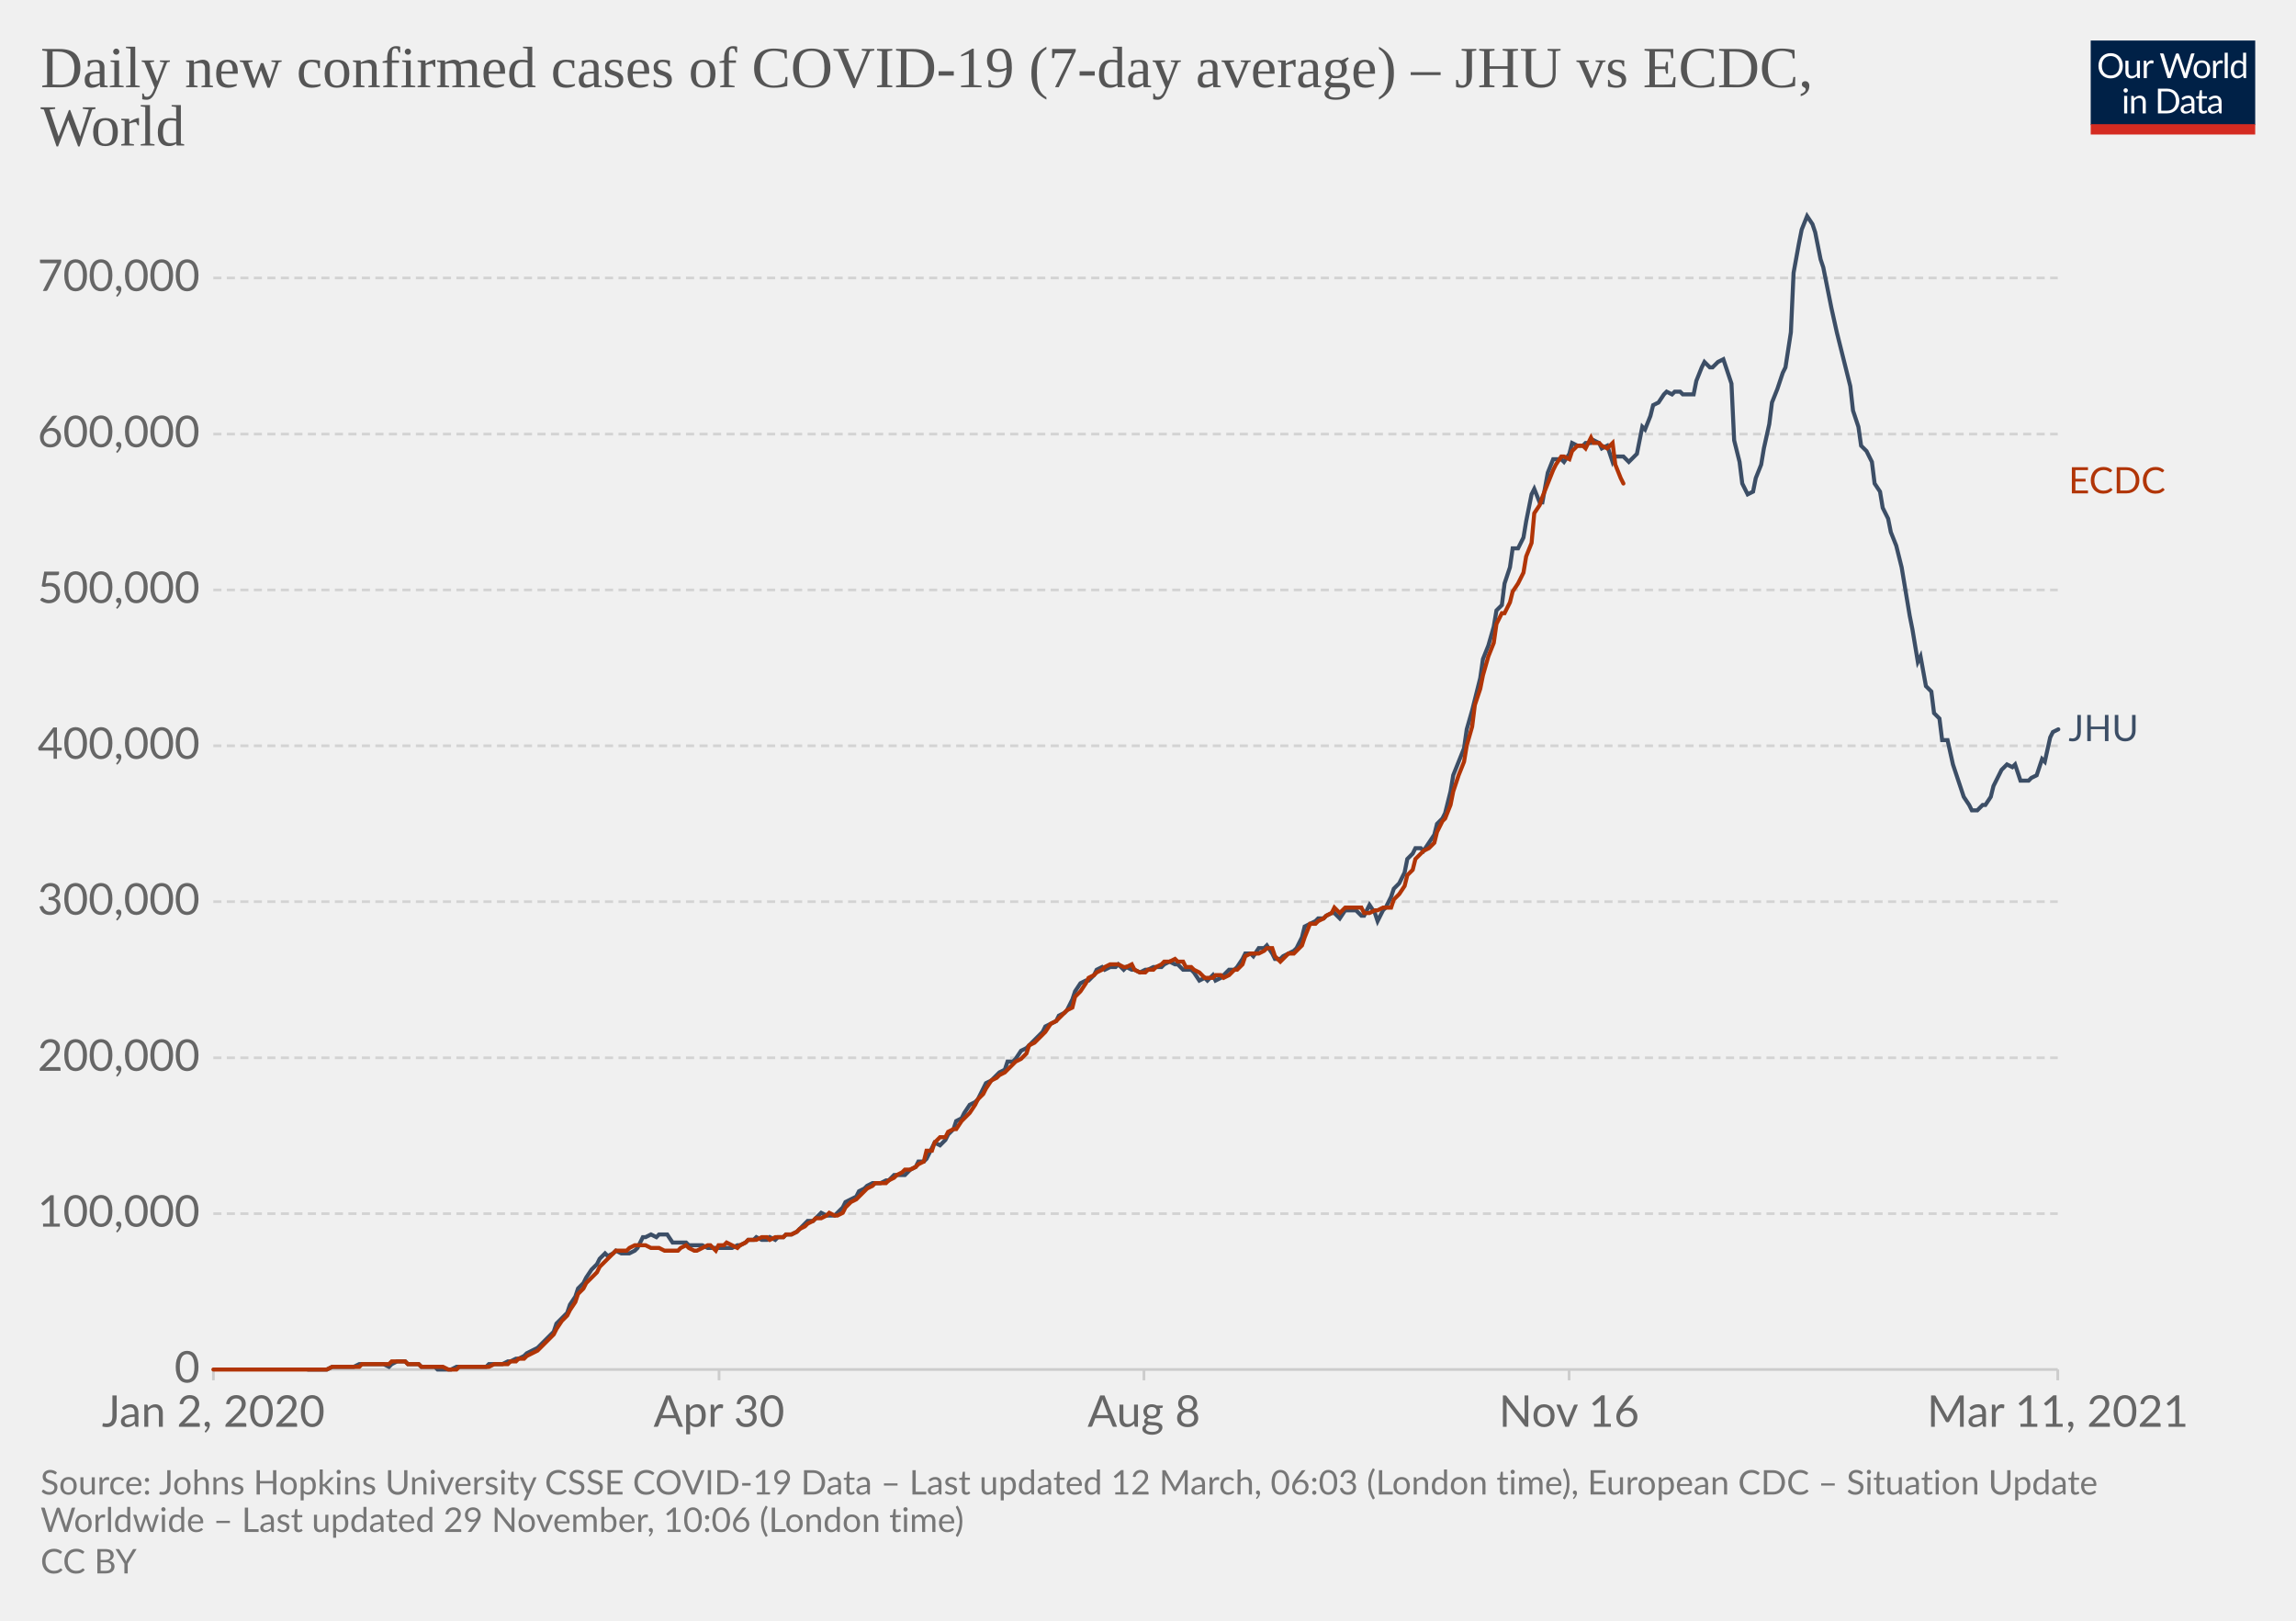
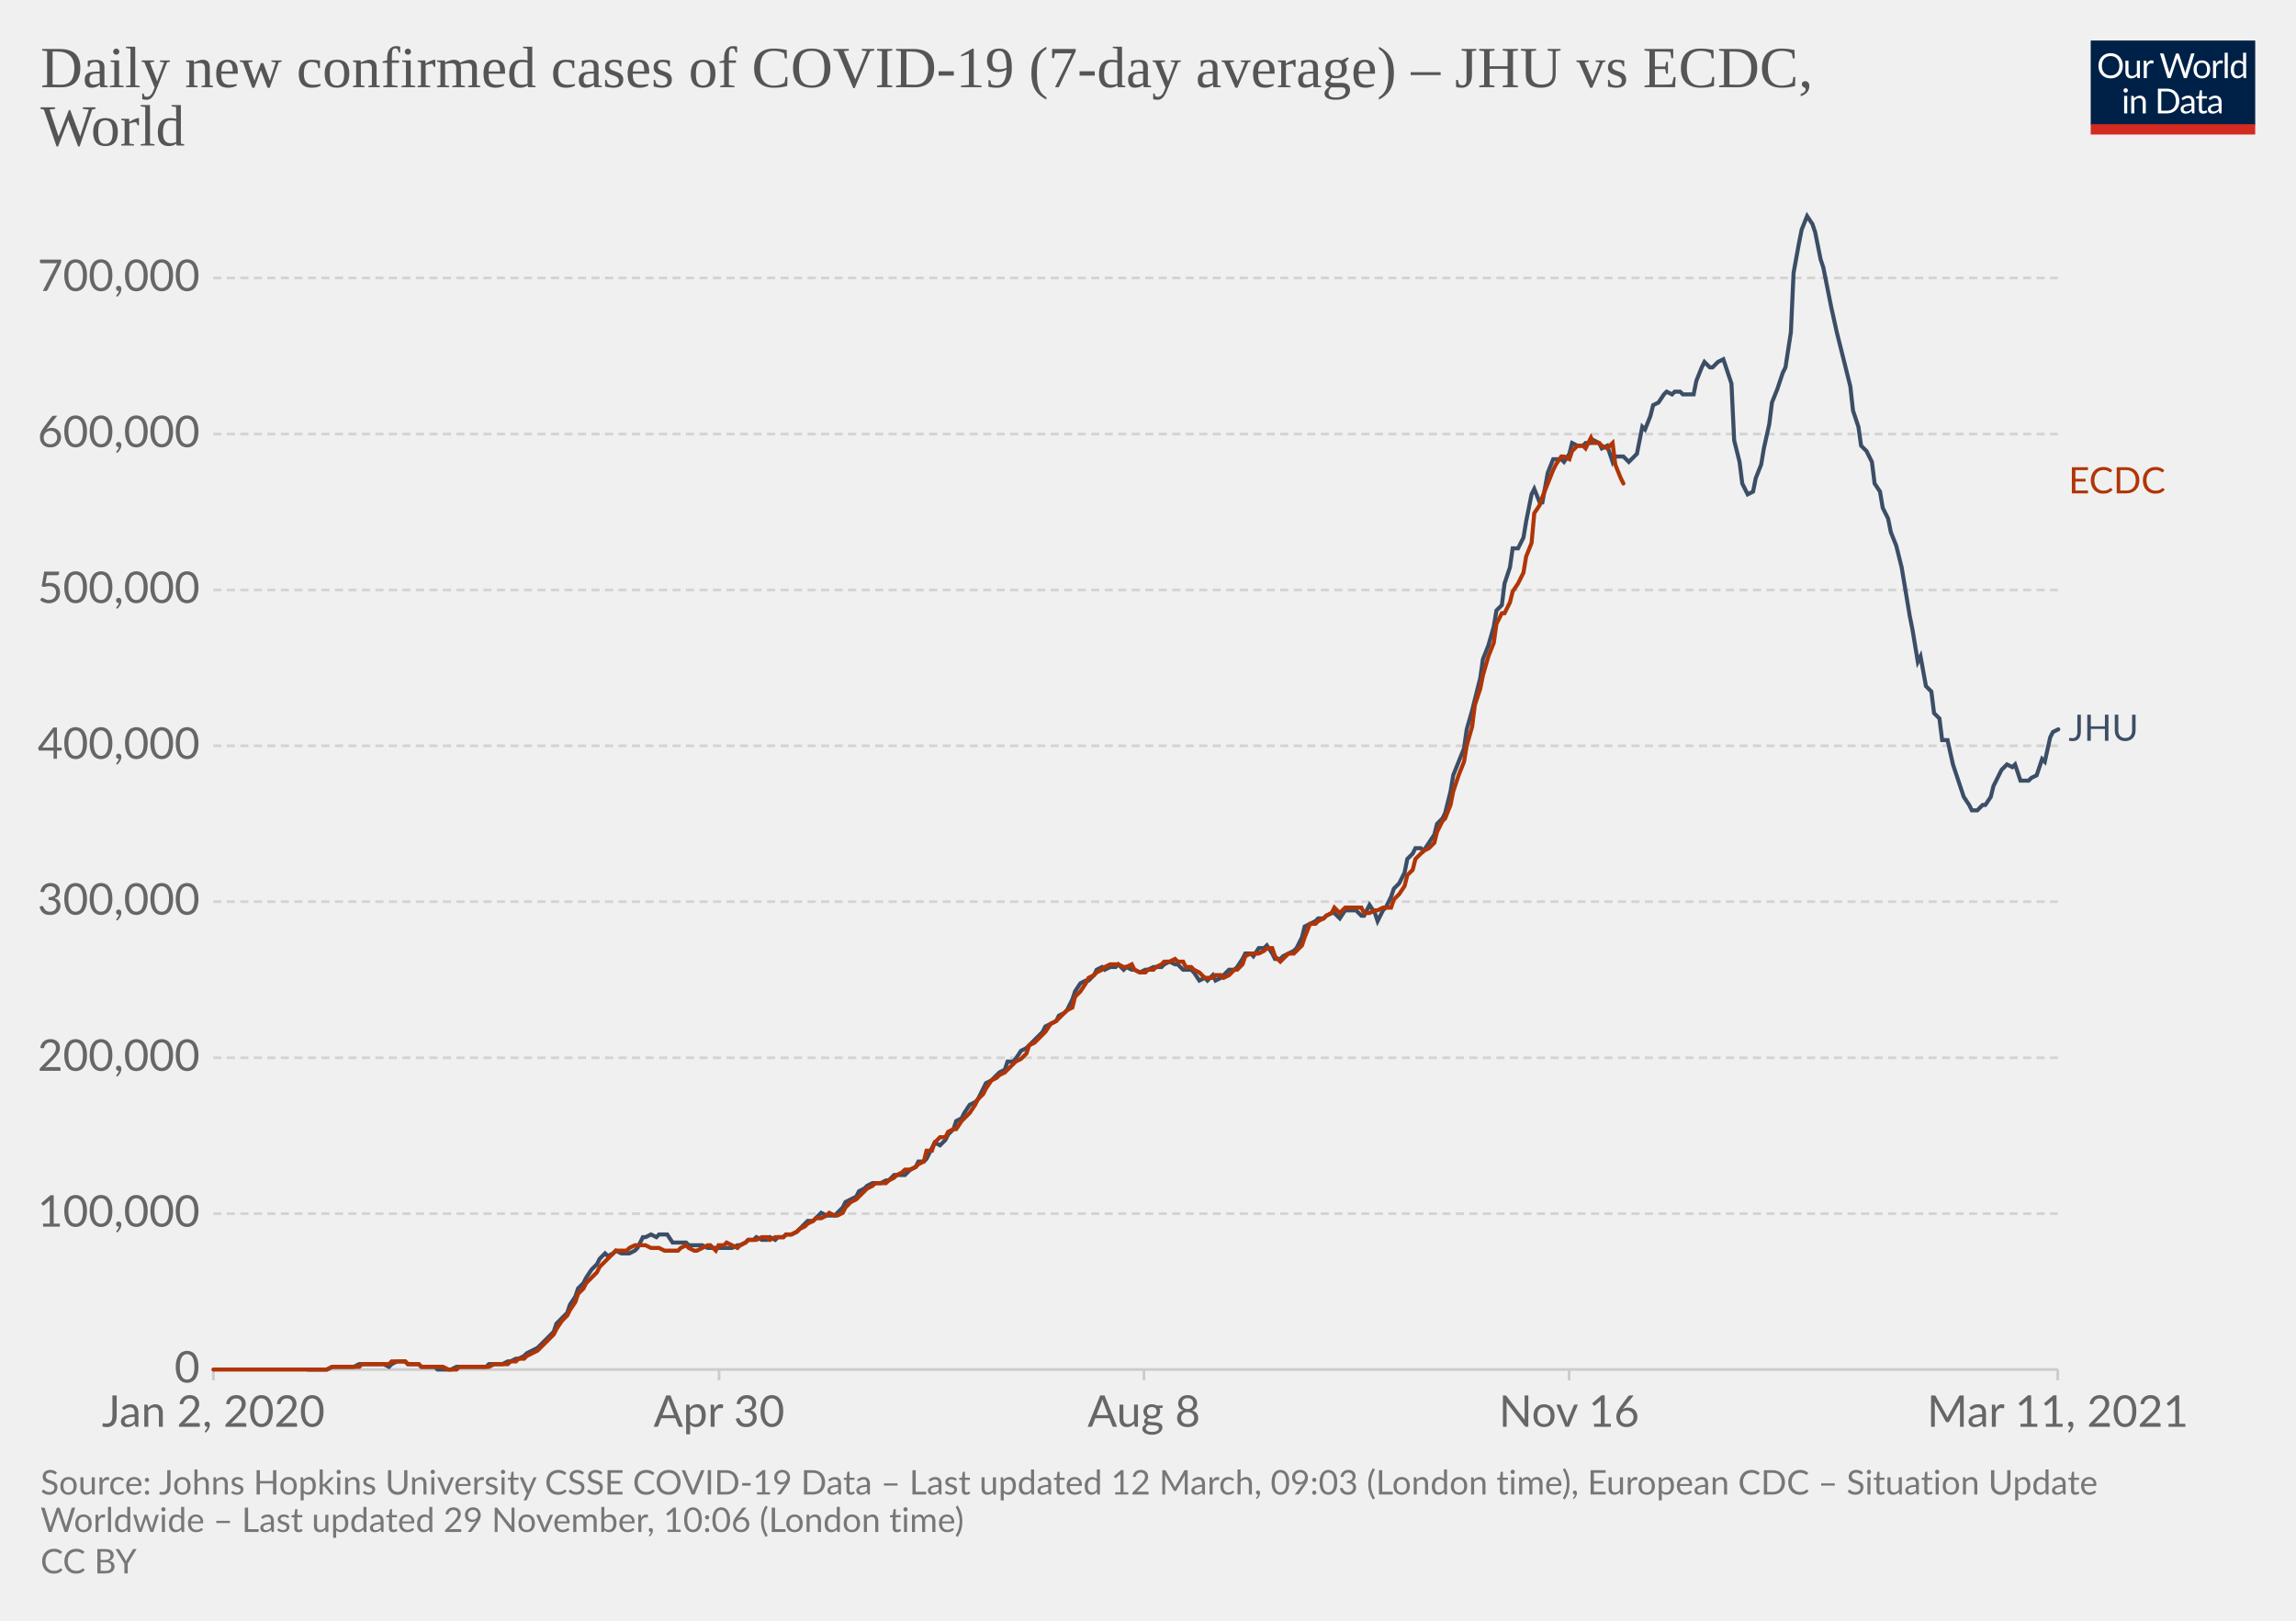
<svg xmlns="http://www.w3.org/2000/svg" version="1.1" style="background-color:#fff;-webkit-font-smoothing:antialiased" width="850" height="600" viewBox="0 0 850 600" font-family="Lato,'Helvetica Neue',Helvetica,Arial,sans-serif" font-size="18" text-rendering="optimizeLegibility">
  <g class="HeaderView">
    <g transform="matrix(.29 0 0 .29 774 15)">
      <svg width="210" height="120" viewBox="0 0 210 120" fill="none">
        <g clip-path="url(#clip0)">
          <path d="M0 0h210v107.89H0V0z" fill="#002147" />
          <path d="M40.98 32.25c0 2.36-.38 4.53-1.12 6.51a14.26 14.26 0 01-8.1 8.4c-1.9.78-4.02 1.17-6.34 1.17a16.6 16.6 0 01-6.33-1.17 14.31 14.31 0 01-8.08-8.4 18.29 18.29 0 01-1.12-6.51c0-2.36.38-4.53 1.12-6.5.75-1.97 1.8-3.67 3.17-5.1a14.32 14.32 0 014.9-3.34c1.92-.8 4.03-1.19 6.34-1.19 2.32 0 4.43.4 6.34 1.19 1.92.8 3.56 1.9 4.93 3.34a14.87 14.87 0 013.17 5.1 18.1 18.1 0 011.12 6.5zm-4.38 0c0-1.94-.26-3.68-.8-5.22a10.91 10.91 0 00-2.24-3.89 9.68 9.68 0 00-3.52-2.46 11.95 11.95 0 00-4.62-.86c-1.68 0-3.21.28-4.6.86a9.88 9.88 0 00-3.54 2.46 10.91 10.91 0 00-2.24 3.9c-.53 1.53-.8 3.27-.8 5.2 0 1.94.27 3.68.8 5.22a11.17 11.17 0 002.24 3.9 10.01 10.01 0 003.55 2.44c1.38.56 2.9.83 4.6.83s3.24-.27 4.61-.83a9.8 9.8 0 003.52-2.44 11.17 11.17 0 002.25-3.9c.53-1.54.8-3.28.8-5.21zm26.22-6.54V48H60.5c-.56 0-.9-.27-1.05-.81l-.31-2.4a12.45 12.45 0 01-3.26 2.6c-1.2.64-2.58.96-4.13.96-1.22 0-2.3-.2-3.24-.6a6.52 6.52 0 01-2.33-1.7 7.37 7.37 0 01-1.43-2.67c-.3-1.04-.46-2.2-.46-3.45V25.7h3.91v14.22c0 1.68.38 2.99 1.15 3.91.77.93 1.96 1.39 3.54 1.39 1.16 0 2.24-.27 3.23-.82a10.42 10.42 0 002.8-2.28V25.7h3.91zm8.61 4.47a9.94 9.94 0 012.6-3.56 5.64 5.64 0 013.76-1.3c.47 0 .92.05 1.34.15.44.1.83.27 1.17.49l-.3 2.92c-.09.37-.3.55-.66.55-.2 0-.5-.04-.9-.13a6.21 6.21 0 00-3.24.18 4.23 4.23 0 00-1.47.92c-.42.4-.81.9-1.17 1.5-.33.58-.64 1.26-.92 2.02V48H67.7V25.71h2.25c.42 0 .72.08.88.25.16.16.27.44.33.83l.26 3.39zm61.16-13.7L122.75 48h-3.82l-7.99-24.05a21.95 21.95 0 01-.42-1.58 38.36 38.36 0 01-.44 1.58L102.05 48h-3.83L88.4 16.47h3.54c.38 0 .7.1.95.29.26.2.43.43.5.73l6.52 21.9.28 1.28.29 1.46.3-1.46.38-1.27 7.41-21.91c.1-.25.26-.48.51-.69.27-.22.58-.33.95-.33h1.23c.38 0 .69.1.92.29a1.77 1.77 0 01.53.73l7.4 21.9a28.4 28.4 0 01.68 2.62 29.52 29.52 0 01.52-2.61l6.54-21.91a1.31 1.31 0 01.48-.7c.27-.21.58-.32.95-.32h3.32zm9.35 8.88c1.63 0 3.1.27 4.4.82a9.43 9.43 0 015.46 5.94c.5 1.4.74 2.98.74 4.73 0 1.76-.25 3.34-.74 4.75a9.43 9.43 0 01-5.46 5.92c-1.3.52-2.77.79-4.4.79-1.64 0-3.12-.27-4.44-.8a9.42 9.42 0 01-3.35-2.3c-.92-1-1.63-2.2-2.13-3.61-.49-1.41-.73-3-.73-4.75s.24-3.33.73-4.73c.5-1.43 1.2-2.64 2.13-3.63a9.4 9.4 0 013.35-2.31c1.32-.55 2.8-.82 4.44-.82zm0 19.89c2.2 0 3.84-.73 4.93-2.2 1.08-1.48 1.63-3.54 1.63-6.18 0-2.66-.55-4.72-1.63-6.2-1.09-1.49-2.73-2.23-4.93-2.23-1.12 0-2.09.2-2.93.57a5.71 5.71 0 00-2.06 1.65 7.5 7.5 0 00-1.24 2.67c-.26 1.04-.4 2.22-.4 3.54 0 2.64.55 4.7 1.64 6.18 1.1 1.47 2.76 2.2 4.99 2.2zm17.97-15.07a9.94 9.94 0 012.6-3.56 5.64 5.64 0 013.76-1.3c.47 0 .91.05 1.34.15.44.1.83.27 1.16.49l-.28 2.92c-.09.37-.31.55-.66.55-.2 0-.5-.04-.9-.13a6.2 6.2 0 00-3.24.18 4.23 4.23 0 00-1.47.92c-.43.4-.82.9-1.17 1.5a13.1 13.1 0 00-.92 2.02V48h-3.94V25.71h2.24c.43 0 .72.08.88.25.17.16.28.44.33.83l.27 3.39zm15.04-14.59V48h-3.92V15.6h3.92zm19.55 15.43a6.22 6.22 0 00-2.38-2.05 6.7 6.7 0 00-2.86-.6c-2.07 0-3.66.75-4.77 2.23-1.12 1.48-1.68 3.6-1.68 6.33 0 1.46.13 2.7.38 3.74a7.29 7.29 0 001.1 2.56 4.35 4.35 0 001.78 1.45c.7.3 1.5.46 2.4.46 1.29 0 2.41-.3 3.36-.88a9.6 9.6 0 002.67-2.49V31.02zm3.91-15.43V48h-2.33c-.56 0-.9-.27-1.06-.81l-.35-2.71a12.13 12.13 0 01-3.25 2.77 8.28 8.28 0 01-4.23 1.06 7.31 7.31 0 01-6.14-2.9c-.73-.96-1.3-2.15-1.69-3.57a18.35 18.35 0 01.07-9.48 11.29 11.29 0 011.89-3.7 8.7 8.7 0 017.06-3.34 7.96 7.96 0 016.12 2.62V15.59h3.91zM46.61 70.71V93H42.7V70.71h3.91zm.84-7c0 .39-.08.75-.24 1.09a2.81 2.81 0 01-1.52 1.47 2.67 2.67 0 01-2.16 0 2.9 2.9 0 01-1.45-1.47 2.67 2.67 0 010-2.16c.15-.35.35-.65.6-.9.25-.27.53-.47.85-.62a2.67 2.67 0 012.16 0c.35.15.65.35.9.62.27.25.47.55.62.9.16.34.24.7.24 1.08zm7.97 10.24c.49-.54 1-1.04 1.54-1.48a9.85 9.85 0 013.66-1.84 8.96 8.96 0 015.43.35c.94.4 1.72.97 2.33 1.71a7.36 7.36 0 011.43 2.67c.32 1.04.49 2.19.49 3.45V93h-3.94V78.81c0-1.69-.4-3-1.17-3.92-.76-.93-1.93-1.4-3.5-1.4a6.6 6.6 0 00-3.25.83c-1 .56-1.92 1.31-2.77 2.27V93h-3.94V70.71h2.35c.56 0 .9.28 1.04.82l.3 2.42zm57.7 3.3c0 2.36-.37 4.5-1.11 6.44a14.3 14.3 0 01-3.17 4.98 14.1 14.1 0 01-4.93 3.2c-1.9.76-4.02 1.13-6.33 1.13H85.8V61.47h11.77c2.31 0 4.42.39 6.33 1.15a13.8 13.8 0 018.1 8.18 17.75 17.75 0 011.12 6.45zm-4.37 0c0-1.94-.26-3.67-.8-5.2a10.94 10.94 0 00-2.23-3.87 9.57 9.57 0 00-3.53-2.42 12.23 12.23 0 00-4.61-.83h-7.5v24.62h7.5c1.7 0 3.24-.28 4.61-.84a9.7 9.7 0 003.53-2.4 10.94 10.94 0 002.24-3.87c.53-1.53.8-3.26.8-5.2zm19.8 5.72c-1.8.06-3.34.2-4.62.44-1.26.22-2.3.51-3.1.88-.8.36-1.37.8-1.74 1.3-.35.5-.53 1.05-.53 1.67 0 .58.1 1.1.3 1.52a3 3 0 00.76 1.05c.34.27.73.46 1.17.6a6.13 6.13 0 001.45.17 7.28 7.28 0 003.5-.81 11.95 11.95 0 002.82-2.2v-4.62zm-12.65-9.11a12.73 12.73 0 013.98-2.66c1.43-.59 3-.88 4.73-.88 1.25 0 2.36.2 3.33.61a6.81 6.81 0 013.94 4.38c.33 1.04.5 2.19.5 3.43V93h-1.74a1.8 1.8 0 01-.88-.18c-.2-.13-.36-.38-.48-.74l-.44-2.12-1.72 1.46a9.48 9.48 0 01-3.74 1.7c-.69.15-1.46.23-2.3.23-.87 0-1.69-.12-2.45-.35a5.34 5.34 0 01-3.34-2.93 6.64 6.64 0 01-.49-2.64c0-.88.25-1.72.73-2.53a6.33 6.33 0 012.35-2.17c1.09-.63 2.5-1.15 4.25-1.54 1.75-.41 3.89-.65 6.42-.7v-1.75c0-1.73-.37-3.03-1.12-3.91-.75-.9-1.84-1.34-3.28-1.34-.97 0-1.78.12-2.44.37-.64.23-1.2.5-1.7.81l-1.23.82c-.33.23-.67.35-1 .35-.27 0-.5-.07-.69-.2a2.1 2.1 0 01-.48-.53l-.7-1.25zm27.67 19.5c-1.76 0-3.12-.5-4.07-1.48-.94-.98-1.41-2.4-1.41-4.25V74h-2.68a.9.9 0 01-.6-.2c-.16-.14-.24-.36-.24-.66v-1.56l3.65-.46.9-6.89a.9.9 0 01.29-.52.88.88 0 01.62-.22H142v7.67h6.44V74H142v13.38c0 .94.22 1.63.68 2.09.45.45 1.04.68 1.76.68a3.21 3.21 0 001.85-.53l.55-.35c.16-.12.3-.18.41-.18.2 0 .4.13.55.38l1.15 1.87a7.45 7.45 0 01-2.44 1.5 8.53 8.53 0 01-2.95.52zm19.68-10.4c-1.8.07-3.34.21-4.62.45-1.26.22-2.3.51-3.1.88-.8.36-1.37.8-1.74 1.3-.35.5-.53 1.05-.53 1.67 0 .58.1 1.1.3 1.52a2.9 2.9 0 00.76 1.05c.34.27.73.46 1.17.6a6.13 6.13 0 001.45.17 7.3 7.3 0 003.5-.81 12.04 12.04 0 002.82-2.2v-4.62zm-12.65-9.1a12.72 12.72 0 013.99-2.66c1.42-.59 3-.88 4.72-.88 1.25 0 2.36.2 3.33.61a6.81 6.81 0 013.94 4.38c.33 1.04.5 2.19.5 3.43V93h-1.74a1.8 1.8 0 01-.88-.18c-.2-.13-.36-.38-.48-.74l-.44-2.12-1.72 1.46a9.48 9.48 0 01-3.74 1.7c-.69.15-1.46.23-2.3.23-.87 0-1.69-.12-2.45-.35a5.33 5.33 0 01-3.34-2.93 6.62 6.62 0 01-.49-2.64c0-.88.25-1.72.73-2.53a6.33 6.33 0 012.35-2.17c1.09-.63 2.5-1.15 4.25-1.54a31.2 31.2 0 016.42-.7v-1.75c0-1.73-.37-3.03-1.12-3.91-.75-.9-1.84-1.34-3.28-1.34-.97 0-1.78.12-2.44.37-.64.23-1.2.5-1.7.81l-1.22.82c-.34.23-.68.35-1.02.35-.26 0-.49-.07-.68-.2a1.88 1.88 0 01-.48-.53l-.7-1.25zM40.98 32.25c0 2.36-.38 4.53-1.12 6.51a14.26 14.26 0 01-8.1 8.4c-1.9.78-4.02 1.17-6.34 1.17a16.6 16.6 0 01-6.33-1.17 14.31 14.31 0 01-8.08-8.4 18.29 18.29 0 01-1.12-6.51c0-2.36.38-4.53 1.12-6.5.75-1.97 1.8-3.67 3.17-5.1a14.32 14.32 0 014.9-3.34c1.92-.8 4.03-1.19 6.34-1.19 2.32 0 4.43.4 6.34 1.19 1.92.8 3.56 1.9 4.93 3.34a14.87 14.87 0 013.17 5.1 18.1 18.1 0 011.12 6.5zm-4.38 0c0-1.94-.26-3.68-.8-5.22a10.91 10.91 0 00-2.24-3.89 9.68 9.68 0 00-3.52-2.46 11.95 11.95 0 00-4.62-.86c-1.68 0-3.21.28-4.6.86a9.88 9.88 0 00-3.54 2.46 10.91 10.91 0 00-2.24 3.9c-.53 1.53-.8 3.27-.8 5.2 0 1.94.27 3.68.8 5.22a11.17 11.17 0 002.24 3.9 10.01 10.01 0 003.55 2.44c1.38.56 2.9.83 4.6.83s3.24-.27 4.61-.83a9.8 9.8 0 003.52-2.44 11.17 11.17 0 002.25-3.9c.53-1.54.8-3.28.8-5.21zm26.22-6.54V48H60.5c-.56 0-.9-.27-1.05-.81l-.31-2.4a12.45 12.45 0 01-3.26 2.6c-1.2.64-2.58.96-4.13.96-1.22 0-2.3-.2-3.24-.6a6.52 6.52 0 01-2.33-1.7 7.37 7.37 0 01-1.43-2.67c-.3-1.04-.46-2.2-.46-3.45V25.7h3.91v14.22c0 1.68.38 2.99 1.15 3.91.77.93 1.96 1.39 3.54 1.39 1.16 0 2.24-.27 3.23-.82a10.42 10.42 0 002.8-2.28V25.7h3.91zm8.61 4.47a9.94 9.94 0 012.6-3.56 5.64 5.64 0 013.76-1.3c.47 0 .92.05 1.34.15.44.1.83.27 1.17.49l-.3 2.92c-.09.37-.3.55-.66.55-.2 0-.5-.04-.9-.13a6.21 6.21 0 00-3.24.18 4.23 4.23 0 00-1.47.92c-.42.4-.81.9-1.17 1.5-.33.58-.64 1.26-.92 2.02V48H67.7V25.71h2.25c.42 0 .72.08.88.25.16.16.27.44.33.83l.26 3.39zm61.16-13.7L122.75 48h-3.82l-7.99-24.05a21.95 21.95 0 01-.42-1.58 38.36 38.36 0 01-.44 1.58L102.05 48h-3.83L88.4 16.47h3.54c.38 0 .7.1.95.29.26.2.43.43.5.73l6.52 21.9.28 1.28.29 1.46.3-1.46.38-1.27 7.41-21.91c.1-.25.26-.48.51-.69.27-.22.58-.33.95-.33h1.23c.38 0 .69.1.92.29a1.77 1.77 0 01.53.73l7.4 21.9a28.4 28.4 0 01.68 2.62 29.52 29.52 0 01.52-2.61l6.54-21.91a1.31 1.31 0 01.48-.7c.27-.21.58-.32.95-.32h3.32zm9.35 8.88c1.63 0 3.1.27 4.4.82a9.43 9.43 0 015.46 5.94c.5 1.4.74 2.98.74 4.73 0 1.76-.25 3.34-.74 4.75a9.43 9.43 0 01-5.46 5.92c-1.3.52-2.77.79-4.4.79-1.64 0-3.12-.27-4.44-.8a9.42 9.42 0 01-3.35-2.3c-.92-1-1.63-2.2-2.13-3.61-.49-1.41-.73-3-.73-4.75s.24-3.33.73-4.73c.5-1.43 1.2-2.64 2.13-3.63a9.4 9.4 0 013.35-2.31c1.32-.55 2.8-.82 4.44-.82zm0 19.89c2.2 0 3.84-.73 4.93-2.2 1.08-1.48 1.63-3.54 1.63-6.18 0-2.66-.55-4.72-1.63-6.2-1.09-1.49-2.73-2.23-4.93-2.23-1.12 0-2.09.2-2.93.57a5.71 5.71 0 00-2.06 1.65 7.5 7.5 0 00-1.24 2.67c-.26 1.04-.4 2.22-.4 3.54 0 2.64.55 4.7 1.64 6.18 1.1 1.47 2.76 2.2 4.99 2.2zm17.97-15.07a9.94 9.94 0 012.6-3.56 5.64 5.64 0 013.76-1.3c.47 0 .91.05 1.34.15.44.1.83.27 1.16.49l-.28 2.92c-.09.37-.31.55-.66.55-.2 0-.5-.04-.9-.13a6.2 6.2 0 00-3.24.18 4.23 4.23 0 00-1.47.92c-.43.4-.82.9-1.17 1.5a13.1 13.1 0 00-.92 2.02V48h-3.94V25.71h2.24c.43 0 .72.08.88.25.17.16.28.44.33.83l.27 3.39zm15.04-14.59V48h-3.92V15.6h3.92zm19.55 15.43a6.22 6.22 0 00-2.38-2.05 6.7 6.7 0 00-2.86-.6c-2.07 0-3.66.75-4.77 2.23-1.12 1.48-1.68 3.6-1.68 6.33 0 1.46.13 2.7.38 3.74a7.29 7.29 0 001.1 2.56 4.35 4.35 0 001.78 1.45c.7.3 1.5.46 2.4.46 1.29 0 2.41-.3 3.36-.88a9.6 9.6 0 002.67-2.49V31.02zm3.91-15.43V48h-2.33c-.56 0-.9-.27-1.06-.81l-.35-2.71a12.13 12.13 0 01-3.25 2.77 8.28 8.28 0 01-4.23 1.06 7.31 7.31 0 01-6.14-2.9c-.73-.96-1.3-2.15-1.69-3.57a18.35 18.35 0 01.07-9.48 11.29 11.29 0 011.89-3.7 8.7 8.7 0 017.06-3.34 7.96 7.96 0 016.12 2.62V15.59h3.91zM46.61 70.71V93H42.7V70.71h3.91zm.84-7c0 .39-.08.75-.24 1.09a2.81 2.81 0 01-1.52 1.47 2.67 2.67 0 01-2.16 0 2.9 2.9 0 01-1.45-1.47 2.67 2.67 0 010-2.16c.15-.35.35-.65.6-.9.25-.27.53-.47.85-.62a2.67 2.67 0 012.16 0c.35.15.65.35.9.62.27.25.47.55.62.9.16.34.24.7.24 1.08zm7.97 10.24c.49-.54 1-1.04 1.54-1.48a9.85 9.85 0 013.66-1.84 8.96 8.96 0 015.43.35c.94.4 1.72.97 2.33 1.71a7.36 7.36 0 011.43 2.67c.32 1.04.49 2.19.49 3.45V93h-3.94V78.81c0-1.69-.4-3-1.17-3.92-.76-.93-1.93-1.4-3.5-1.4a6.6 6.6 0 00-3.25.83c-1 .56-1.92 1.31-2.77 2.27V93h-3.94V70.71h2.35c.56 0 .9.28 1.04.82l.3 2.42zm57.7 3.3c0 2.36-.37 4.5-1.11 6.44a14.3 14.3 0 01-3.17 4.98 14.1 14.1 0 01-4.93 3.2c-1.9.76-4.02 1.13-6.33 1.13H85.8V61.47h11.77c2.31 0 4.42.39 6.33 1.15a13.8 13.8 0 018.1 8.18 17.75 17.75 0 011.12 6.45zm-4.37 0c0-1.94-.26-3.67-.8-5.2a10.94 10.94 0 00-2.23-3.87 9.57 9.57 0 00-3.53-2.42 12.23 12.23 0 00-4.61-.83h-7.5v24.62h7.5c1.7 0 3.24-.28 4.61-.84a9.7 9.7 0 003.53-2.4 10.94 10.94 0 002.24-3.87c.53-1.53.8-3.26.8-5.2zm19.8 5.72c-1.8.06-3.34.2-4.62.44-1.26.22-2.3.51-3.1.88-.8.36-1.37.8-1.74 1.3-.35.5-.53 1.05-.53 1.67 0 .58.1 1.1.3 1.52a3 3 0 00.76 1.05c.34.27.73.46 1.17.6a6.13 6.13 0 001.45.17 7.28 7.28 0 003.5-.81 11.95 11.95 0 002.82-2.2v-4.62zm-12.65-9.11a12.73 12.73 0 013.98-2.66c1.43-.59 3-.88 4.73-.88 1.25 0 2.36.2 3.33.61a6.81 6.81 0 013.94 4.38c.33 1.04.5 2.19.5 3.43V93h-1.74a1.8 1.8 0 01-.88-.18c-.2-.13-.36-.38-.48-.74l-.44-2.12-1.72 1.46a9.48 9.48 0 01-3.74 1.7c-.69.15-1.46.23-2.3.23-.87 0-1.69-.12-2.45-.35a5.34 5.34 0 01-3.34-2.93 6.64 6.64 0 01-.49-2.64c0-.88.25-1.72.73-2.53a6.33 6.33 0 012.35-2.17c1.09-.63 2.5-1.15 4.25-1.54 1.75-.41 3.89-.65 6.42-.7v-1.75c0-1.73-.37-3.03-1.12-3.91-.75-.9-1.84-1.34-3.28-1.34-.97 0-1.78.12-2.44.37-.64.23-1.2.5-1.7.81l-1.23.82c-.33.23-.67.35-1 .35-.27 0-.5-.07-.69-.2a2.1 2.1 0 01-.48-.53l-.7-1.25zm27.67 19.5c-1.76 0-3.12-.5-4.07-1.48-.94-.98-1.41-2.4-1.41-4.25V74h-2.68a.9.9 0 01-.6-.2c-.16-.14-.24-.36-.24-.66v-1.56l3.65-.46.9-6.89a.9.9 0 01.29-.52.88.88 0 01.62-.22H142v7.67h6.44V74H142v13.38c0 .94.22 1.63.68 2.09.45.45 1.04.68 1.76.68a3.21 3.21 0 001.85-.53l.55-.35c.16-.12.3-.18.41-.18.2 0 .4.13.55.38l1.15 1.87a7.45 7.45 0 01-2.44 1.5 8.53 8.53 0 01-2.95.52zm19.68-10.4c-1.8.07-3.34.21-4.62.45-1.26.22-2.3.51-3.1.88-.8.36-1.37.8-1.74 1.3-.35.5-.53 1.05-.53 1.67 0 .58.1 1.1.3 1.52a2.9 2.9 0 00.76 1.05c.34.27.73.46 1.17.6a6.13 6.13 0 001.45.17 7.3 7.3 0 003.5-.81 12.04 12.04 0 002.82-2.2v-4.62zm-12.65-9.1a12.72 12.72 0 013.99-2.66c1.42-.59 3-.88 4.72-.88 1.25 0 2.36.2 3.33.61a6.81 6.81 0 013.94 4.38c.33 1.04.5 2.19.5 3.43V93h-1.74a1.8 1.8 0 01-.88-.18c-.2-.13-.36-.38-.48-.74l-.44-2.12-1.72 1.46a9.48 9.48 0 01-3.74 1.7c-.69.15-1.46.23-2.3.23-.87 0-1.69-.12-2.45-.35a5.33 5.33 0 01-3.34-2.93 6.62 6.62 0 01-.49-2.64c0-.88.25-1.72.73-2.53a6.33 6.33 0 012.35-2.17c1.09-.63 2.5-1.15 4.25-1.54a31.2 31.2 0 016.42-.7v-1.75c0-1.73-.37-3.03-1.12-3.91-.75-.9-1.84-1.34-3.28-1.34-.97 0-1.78.12-2.44.37-.64.23-1.2.5-1.7.81l-1.22.82c-.34.23-.68.35-1.02.35-.26 0-.49-.07-.68-.2a1.88 1.88 0 01-.48-.53l-.7-1.25zM40.98 32.25c0 2.36-.38 4.53-1.12 6.51a14.26 14.26 0 01-8.1 8.4c-1.9.78-4.02 1.17-6.34 1.17a16.6 16.6 0 01-6.33-1.17 14.31 14.31 0 01-8.08-8.4 18.29 18.29 0 01-1.12-6.51c0-2.36.38-4.53 1.12-6.5.75-1.97 1.8-3.67 3.17-5.1a14.32 14.32 0 014.9-3.34c1.92-.8 4.03-1.19 6.34-1.19 2.32 0 4.43.4 6.34 1.19 1.92.8 3.56 1.9 4.93 3.34a14.87 14.87 0 013.17 5.1 18.1 18.1 0 011.12 6.5zm-4.38 0c0-1.94-.26-3.68-.8-5.22a10.91 10.91 0 00-2.24-3.89 9.68 9.68 0 00-3.52-2.46 11.95 11.95 0 00-4.62-.86c-1.68 0-3.21.28-4.6.86a9.88 9.88 0 00-3.54 2.46 10.91 10.91 0 00-2.24 3.9c-.53 1.53-.8 3.27-.8 5.2 0 1.94.27 3.68.8 5.22a11.17 11.17 0 002.24 3.9 10.01 10.01 0 003.55 2.44c1.38.56 2.9.83 4.6.83s3.24-.27 4.61-.83a9.8 9.8 0 003.52-2.44 11.17 11.17 0 002.25-3.9c.53-1.54.8-3.28.8-5.21zm26.22-6.54V48H60.5c-.56 0-.9-.27-1.05-.81l-.31-2.4a12.45 12.45 0 01-3.26 2.6c-1.2.64-2.58.96-4.13.96-1.22 0-2.3-.2-3.24-.6a6.52 6.52 0 01-2.33-1.7 7.37 7.37 0 01-1.43-2.67c-.3-1.04-.46-2.2-.46-3.45V25.7h3.91v14.22c0 1.68.38 2.99 1.15 3.91.77.93 1.96 1.39 3.54 1.39 1.16 0 2.24-.27 3.23-.82a10.42 10.42 0 002.8-2.28V25.7h3.91zm8.61 4.47a9.94 9.94 0 012.6-3.56 5.64 5.64 0 013.76-1.3c.47 0 .92.05 1.34.15.44.1.83.27 1.17.49l-.3 2.92c-.09.37-.3.55-.66.55-.2 0-.5-.04-.9-.13a6.21 6.21 0 00-3.24.18 4.23 4.23 0 00-1.47.92c-.42.4-.81.9-1.17 1.5-.33.58-.64 1.26-.92 2.02V48H67.7V25.71h2.25c.42 0 .72.08.88.25.16.16.27.44.33.83l.26 3.39zm61.16-13.7L122.75 48h-3.82l-7.99-24.05a21.95 21.95 0 01-.42-1.58 38.36 38.36 0 01-.44 1.58L102.05 48h-3.83L88.4 16.47h3.54c.38 0 .7.1.95.29.26.2.43.43.5.73l6.52 21.9.28 1.28.29 1.46.3-1.46.38-1.27 7.41-21.91c.1-.25.26-.48.51-.69.27-.22.58-.33.95-.33h1.23c.38 0 .69.1.92.29a1.77 1.77 0 01.53.73l7.4 21.9a28.4 28.4 0 01.68 2.62 29.52 29.52 0 01.52-2.61l6.54-21.91a1.31 1.31 0 01.48-.7c.27-.21.58-.32.95-.32h3.32zm9.35 8.88c1.63 0 3.1.27 4.4.82a9.43 9.43 0 015.46 5.94c.5 1.4.74 2.98.74 4.73 0 1.76-.25 3.34-.74 4.75a9.43 9.43 0 01-5.46 5.92c-1.3.52-2.77.79-4.4.79-1.64 0-3.12-.27-4.44-.8a9.42 9.42 0 01-3.35-2.3c-.92-1-1.63-2.2-2.13-3.61-.49-1.41-.73-3-.73-4.75s.24-3.33.73-4.73c.5-1.43 1.2-2.64 2.13-3.63a9.4 9.4 0 013.35-2.31c1.32-.55 2.8-.82 4.44-.82zm0 19.89c2.2 0 3.84-.73 4.93-2.2 1.08-1.48 1.63-3.54 1.63-6.18 0-2.66-.55-4.72-1.63-6.2-1.09-1.49-2.73-2.23-4.93-2.23-1.12 0-2.09.2-2.93.57a5.71 5.71 0 00-2.06 1.65 7.5 7.5 0 00-1.24 2.67c-.26 1.04-.4 2.22-.4 3.54 0 2.64.55 4.7 1.64 6.18 1.1 1.47 2.76 2.2 4.99 2.2zm17.97-15.07a9.94 9.94 0 012.6-3.56 5.64 5.64 0 013.76-1.3c.47 0 .91.05 1.34.15.44.1.83.27 1.16.49l-.28 2.92c-.09.37-.31.55-.66.55-.2 0-.5-.04-.9-.13a6.2 6.2 0 00-3.24.18 4.23 4.23 0 00-1.47.92c-.43.4-.82.9-1.17 1.5a13.1 13.1 0 00-.92 2.02V48h-3.94V25.71h2.24c.43 0 .72.08.88.25.17.16.28.44.33.83l.27 3.39zm15.04-14.59V48h-3.92V15.6h3.92zm19.55 15.43a6.22 6.22 0 00-2.38-2.05 6.7 6.7 0 00-2.86-.6c-2.07 0-3.66.75-4.77 2.23-1.12 1.48-1.68 3.6-1.68 6.33 0 1.46.13 2.7.38 3.74a7.29 7.29 0 001.1 2.56 4.35 4.35 0 001.78 1.45c.7.3 1.5.46 2.4.46 1.29 0 2.41-.3 3.36-.88a9.6 9.6 0 002.67-2.49V31.02zm3.91-15.43V48h-2.33c-.56 0-.9-.27-1.06-.81l-.35-2.71a12.13 12.13 0 01-3.25 2.77 8.28 8.28 0 01-4.23 1.06 7.31 7.31 0 01-6.14-2.9c-.73-.96-1.3-2.15-1.69-3.57a18.35 18.35 0 01.07-9.48 11.29 11.29 0 011.89-3.7 8.7 8.7 0 017.06-3.34 7.96 7.96 0 016.12 2.62V15.59h3.91zM46.61 70.71V93H42.7V70.71h3.91zm.84-7c0 .39-.08.75-.24 1.09a2.81 2.81 0 01-1.52 1.47 2.67 2.67 0 01-2.16 0 2.9 2.9 0 01-1.45-1.47 2.67 2.67 0 010-2.16c.15-.35.35-.65.6-.9.25-.27.53-.47.85-.62a2.67 2.67 0 012.16 0c.35.15.65.35.9.62.27.25.47.55.62.9.16.34.24.7.24 1.08zm7.97 10.24c.49-.54 1-1.04 1.54-1.48a9.85 9.85 0 013.66-1.84 8.96 8.96 0 015.43.35c.94.4 1.72.97 2.33 1.71a7.36 7.36 0 011.43 2.67c.32 1.04.49 2.19.49 3.45V93h-3.94V78.81c0-1.69-.4-3-1.17-3.92-.76-.93-1.93-1.4-3.5-1.4a6.6 6.6 0 00-3.25.83c-1 .56-1.92 1.31-2.77 2.27V93h-3.94V70.71h2.35c.56 0 .9.28 1.04.82l.3 2.42zm57.7 3.3c0 2.36-.37 4.5-1.11 6.44a14.3 14.3 0 01-3.17 4.98 14.1 14.1 0 01-4.93 3.2c-1.9.76-4.02 1.13-6.33 1.13H85.8V61.47h11.77c2.31 0 4.42.39 6.33 1.15a13.8 13.8 0 018.1 8.18 17.75 17.75 0 011.12 6.45zm-4.37 0c0-1.94-.26-3.67-.8-5.2a10.94 10.94 0 00-2.23-3.87 9.57 9.57 0 00-3.53-2.42 12.23 12.23 0 00-4.61-.83h-7.5v24.62h7.5c1.7 0 3.24-.28 4.61-.84a9.7 9.7 0 003.53-2.4 10.94 10.94 0 002.24-3.87c.53-1.53.8-3.26.8-5.2zm19.8 5.72c-1.8.06-3.34.2-4.62.44-1.26.22-2.3.51-3.1.88-.8.36-1.37.8-1.74 1.3-.35.5-.53 1.05-.53 1.67 0 .58.1 1.1.3 1.52a3 3 0 00.76 1.05c.34.27.73.46 1.17.6a6.13 6.13 0 001.45.17 7.28 7.28 0 003.5-.81 11.95 11.95 0 002.82-2.2v-4.62zm-12.65-9.11a12.73 12.73 0 013.98-2.66c1.43-.59 3-.88 4.73-.88 1.25 0 2.36.2 3.33.61a6.81 6.81 0 013.94 4.38c.33 1.04.5 2.19.5 3.43V93h-1.74a1.8 1.8 0 01-.88-.18c-.2-.13-.36-.38-.48-.74l-.44-2.12-1.72 1.46a9.48 9.48 0 01-3.74 1.7c-.69.15-1.46.23-2.3.23-.87 0-1.69-.12-2.45-.35a5.34 5.34 0 01-3.34-2.93 6.64 6.64 0 01-.49-2.64c0-.88.25-1.72.73-2.53a6.33 6.33 0 012.35-2.17c1.09-.63 2.5-1.15 4.25-1.54 1.75-.41 3.89-.65 6.42-.7v-1.75c0-1.73-.37-3.03-1.12-3.91-.75-.9-1.84-1.34-3.28-1.34-.97 0-1.78.12-2.44.37-.64.23-1.2.5-1.7.81l-1.23.82c-.33.23-.67.35-1 .35-.27 0-.5-.07-.69-.2a2.1 2.1 0 01-.48-.53l-.7-1.25zm27.67 19.5c-1.76 0-3.12-.5-4.07-1.48-.94-.98-1.41-2.4-1.41-4.25V74h-2.68a.9.9 0 01-.6-.2c-.16-.14-.24-.36-.24-.66v-1.56l3.65-.46.9-6.89a.9.9 0 01.29-.52.88.88 0 01.62-.22H142v7.67h6.44V74H142v13.38c0 .94.22 1.63.68 2.09.45.45 1.04.68 1.76.68a3.21 3.21 0 001.85-.53l.55-.35c.16-.12.3-.18.41-.18.2 0 .4.13.55.38l1.15 1.87a7.45 7.45 0 01-2.44 1.5 8.53 8.53 0 01-2.95.52zm19.68-10.4c-1.8.07-3.34.21-4.62.45-1.26.22-2.3.51-3.1.88-.8.36-1.37.8-1.74 1.3-.35.5-.53 1.05-.53 1.67 0 .58.1 1.1.3 1.52a2.9 2.9 0 00.76 1.05c.34.27.73.46 1.17.6a6.13 6.13 0 001.45.17 7.3 7.3 0 003.5-.81 12.04 12.04 0 002.82-2.2v-4.62zm-12.65-9.1a12.72 12.72 0 013.99-2.66c1.42-.59 3-.88 4.72-.88 1.25 0 2.36.2 3.33.61a6.81 6.81 0 013.94 4.38c.33 1.04.5 2.19.5 3.43V93h-1.74a1.8 1.8 0 01-.88-.18c-.2-.13-.36-.38-.48-.74l-.44-2.12-1.72 1.46a9.48 9.48 0 01-3.74 1.7c-.69.15-1.46.23-2.3.23-.87 0-1.69-.12-2.45-.35a5.33 5.33 0 01-3.34-2.93 6.62 6.62 0 01-.49-2.64c0-.88.25-1.72.73-2.53a6.33 6.33 0 012.35-2.17c1.09-.63 2.5-1.15 4.25-1.54a31.2 31.2 0 016.42-.7v-1.75c0-1.73-.37-3.03-1.12-3.91-.75-.9-1.84-1.34-3.28-1.34-.97 0-1.78.12-2.44.37-.64.23-1.2.5-1.7.81l-1.22.82c-.34.23-.68.35-1.02.35-.26 0-.49-.07-.68-.2a1.88 1.88 0 01-.48-.53l-.7-1.25z" fill="#fff" />
          <path fill="#D42B21" d="M0 106.79h210V120H0z" />
        </g>
        <defs>
          <clipPath id="clip0">
            <path fill="#fff" d="M0 0h210v120H0z" />
          </clipPath>
        </defs>
      </svg>
    </g>
    <a href="https://ourworldindata.org/grapher/daily-covid-cases-jhu-ecdc?tab=chart&amp;stackMode=absolute&amp;region=World" target="_blank" rel="noopener" font-family="&quot;Playfair Display&quot;,Georgia,&quot;Times New Roman&quot;,serif">
      <text font-size="21.6" x="15" y="32.3" fill="#555">
        <tspan x="15" y="32.28">Daily new confirmed cases of COVID-19 (7-day average) – JHU vs ECDC,</tspan>
        <tspan x="15" y="53.88">World</tspan>
      </text>
    </a>
  </g>
  <g class="LineChart">
    <defs>
      <clipPath id="a">
        <path d="M68.97 0h830v896.4h-830z" />
      </clipPath>
    </defs>
    <g class="DualAxisView">
      <g class="HorizontalAxis">
        <path stroke="#ccc" d="M79 507v4M266.2 507v4M423.5 507v4M580.9 507v4M761.8 507v4" />
        <text x="79" y="528.2" fill="#666" text-anchor="middle" font-size="16.2">Jan 2, 2020</text>
        <text x="266.2" y="528.2" fill="#666" text-anchor="middle" font-size="16.2">Apr 30</text>
        <text x="423.5" y="528.2" fill="#666" text-anchor="middle" font-size="16.2">Aug 8</text>
        <text x="580.9" y="528.2" fill="#666" text-anchor="middle" font-size="16.2">Nov 16</text>
        <text x="761.8" y="528.2" fill="#666" text-anchor="middle" font-size="16.2">Mar 11, 2021</text>
      </g>
      <g class="VerticalAxis" fill="#666" dominant-baseline="middle" text-anchor="end" font-size="16.2">
        <text x="73.97" y="507">0</text>
        <text x="73.97" y="449.3">100,000</text>
        <text x="73.97" y="391.6">200,000</text>
        <text x="73.97" y="333.8">300,000</text>
        <text x="73.97" y="276.1">400,000</text>
        <text x="73.97" y="218.4">500,000</text>
        <text x="73.97" y="160.7">600,000</text>
        <text x="73.97" y="102.9">700,000</text>
      </g>
      <g class="AxisGridLines horizontalLines">
        <path stroke="#ccc" d="M78.97 507h682.82" />
        <path stroke="#d3d3d3" stroke-dasharray="3,2" d="M78.97 449.3h682.82M78.97 391.6h682.82M78.97 333.8h682.82M78.97 276.1h682.82M78.97 218.4h682.82M78.97 160.7h682.82M78.97 102.9h682.82" />
      </g>
    </g>
    <g clip-path="url(#a)">
      <g class="LineLabels" cursor="default">
        <g class="legendMark">
          <text font-size="13.5" x="765.8" y="182.7" fill="#B13507">
            <tspan x="765.79" y="182.65">ECDC</tspan>
          </text>
        </g>
        <g class="legendMark">
-           <text font-size="13.5" x="765.8" y="274.4" fill="#3C4E66">
-             <tspan x="765.79" y="274.35">JHU</tspan>
+           <text font-size="13.5" x="765.8" y="274.3" fill="#3C4E66">
+             <tspan x="765.79" y="274.25">JHU</tspan>
          </text>
        </g>
      </g>
      <g class="Lines">
        <g class="key-World_0">
          <path stroke="#3C4E66" stroke-linecap="round" d="M114 507h7l2-1h8l2-1h9l2 1 1-1 2-1h3l1 1h4l1 1h5l1 1h5l2-1h11l1-1h5l2-1h1l2-1h1l2-1 1-1 2-1 2-1 1-1 2-2 1-1 2-2 1-3 2-2 2-2 1-3 2-3 1-3 2-2 1-2 2-3 2-2 1-2 2-2 1 1 2-1 1-1 2 1h3l2-1 1-1 2-4h1l2-1 2 1 1-1h3l2 3h5l1 1h5l2 1h9l2-1h1l2-1 1-1h2l1-1 2 1h2l1-1 2 1 1-1h2l1-1h2l2-1 1-1 2-2 1-1h2l1-1 2-2 2 1h3l1-1 2-2 1-2 2-1 2-1 1-2 2-1 1-1 2-1h3l2-1h1l2-2h4l2-2 2-1 1-2h2l1-1 2-4 1-2 2 1 2-2 1-2 2-2 1-3 2-1 1-2 2-3 2-1 1-1 2-4 1-2 2-1 2-2 1-1 2-1 1-3h2l1-1 2-3 2-1 1-1 2-2 1-1 2-2 1-2 2-1 2-1 1-2 2-1 1-1 2-4 1-3 2-3 2-1h1l2-2 1-2 2-1 1 1 2-1h2l1-1 2 2 1-1 2 1h1l2 1 2-1h1l2-1h3l1-1 2-1 2 1h1l2 2h3l1 1 2 3 2-1 1 1 2-2 1 2 2-1 1-1 2-2h2l1-1 2-3 1-2h2l1 1 2-3h2l1-1 2 3 1 2h2l1-1 2-1 2-1 1-1 2-4 1-4 2-1 2-1 1-1h2l1-1 2-1h1l2 2 2-3h4l2 2h1l2-4 2 3 1 3 2-4 1-1 2-4 1-3 2-2 2-4 1-5 2-2 1-2h2l1 1 2-3 2-3 1-4 2-2 1-2 2-8 1-6 2-5 2-5 1-7 2-7 1-4 2-8 1-7 2-5 2-7 1-6 2-2 1-8 2-6 1-7h2l2-4 1-6 2-10 1-2 2 5h1l2-11 2-5h3l1 1 2-3 1-4 2 1h2l1-1h2l1-1 2 1 1 2 2-1 2 6 1-2h3l2 2 2-2 1-1 2-10 1 1 2-5 1-4 2-1 2-3 1-1 2 1 1-1h2l1 1h4l1-5 2-5 1-2 2 2h1l2-2 2-1 1 3 2 6 1 21 2 8 1 8 2 4 2-1 1-5 2-5 1-6 2-9 1-8 2-5 2-6 1-2 2-13 1-22 2-11 1-5 2-5 2 3 1 3 2 10 1 3 2 10 1 5 2 9 2 8 1 4 2 8 1 9 2 6 1 7 2 2 2 4 1 8 2 3 1 6 2 4 1 5 2 5 2 8 1 6 2 12 1 5 2 12 1-2 2 11 2 2 1 8 2 2 1 8h2l2 9 1 3 2 6 1 3 2 3 1 2h2l2-2h1l2-3 1-4 2-4 1-2 2-2 2 1 1-1 2 6h3l1-1 2-1 2-6 1 1 2-9 1-2 2-1" fill="none" stroke-width="1.5" />
        </g>
        <g class="key-World_1">
          <path stroke="#B13507" stroke-linecap="round" d="M79 507h42l2-1h10l1-1h10l1-1h5l1 1h4l1 1h8l2 1h3l1-1h11l2-1h5l1-1h2l1-1h2l1-1 2-1 2-1 1-1 2-2 1-1 2-2 1-2 2-3 2-2 1-2 2-3 1-3 2-2 1-2 2-2 2-2 1-2 2-2 1-1 2-2 1-1h4l1-1 2-1h4l2 1h3l2 1h5l1-1 2-1 1 1 2 1h1l2-1 2-1h1l2 2 1-2h2l1-1 2 1 2 1 1-1 2-1 1-1h3l2-1h2l1 1 2-1h3l1-1h2l2-1 1-1 2-1 1-1 2-1 1-1h2l2-1 1-1 2 1h1l2-1 1-2 2-2 2-1 1-1 2-2 1-1 2-1 1-1h4l1-1 2-1 1-1 2-1 1-1h2l2-1 1-1 2-1 1-4h2l1-3 2-2h2l1-2 2-1h1l2-3 1-1 2-2 2-3 1-2 2-2 1-2 2-3 2-1 1-1 2-1 1-1 2-2 1-1 2-1 2-2 1-3 2-1 1-1 2-2 1-1 2-3 2-1 1-1 2-2 1-1 2-1 1-4 2-2 2-3 1-2 2-1 1-1 2-1 1-1 2-1h3l2 1h1l2-1 1 2 2 1h2l1-1h2l1-1 2-1 1-1h2l2-1 1 1h2l1 2h2l1 1 2 1 2 2h3l1-1h2l1 1 2-1 2-2h1l2-2 1-3 2-1h3l2-1 1-1h2l1 3 2 2 1-1 2-2h2l1-1 2-2 1-3 2-5h2l1-1 2-1 1-1 2-1 1-2 2 2 2-2h6l1 2h2l2-1h1l2-1h3l1-3 2-2 2-3 1-4 2-2 1-4 2-2 1-1 2-1 2-2 1-4 2-4 1-1 2-5 1-5 2-6 2-5 1-6 2-7 1-8 2-6 1-5 2-7 2-5 1-7 2-4h1l2-4 1-4 2-3 2-4 1-6 2-5 1-11 2-3 1-3 2-5 2-5 1-2 2-3h1l2 1 1-3 2-2h2l1 1 2-4 1 2h2l1 1 2 1 2-2 1 8 2 5 1 2" fill="none" stroke-width="1.5" />
        </g>
      </g>
    </g>
  </g>
  <g class="SourcesFooter" fill="#777">
    <g class="clickable" fill="#777">
      <text font-size="12.6" x="15" y="553.3">
-         <tspan x="15" y="553.28">Source: Johns Hopkins University CSSE COVID-19 Data – Last updated 12 March, 06:03 (London time), European CDC – Situation Update</tspan>
+         <tspan x="15" y="553.28">Source: Johns Hopkins University CSSE COVID-19 Data – Last updated 12 March, 09:03 (London time), European CDC – Situation Update</tspan>
        <tspan x="15" y="567.14">Worldwide – Last updated 29 November, 10:06 (London time)</tspan>
      </text>
    </g>
    <text font-size="12.6" x="15" y="582.5">
      <tspan x="15" y="582.48">
        <a class="cclogo" href="http://creativecommons.org/licenses/by/4.0/deed.en_US" target="_blank" fill="#777">CC BY</a>
      </tspan>
    </text>
  </g>
</svg>
